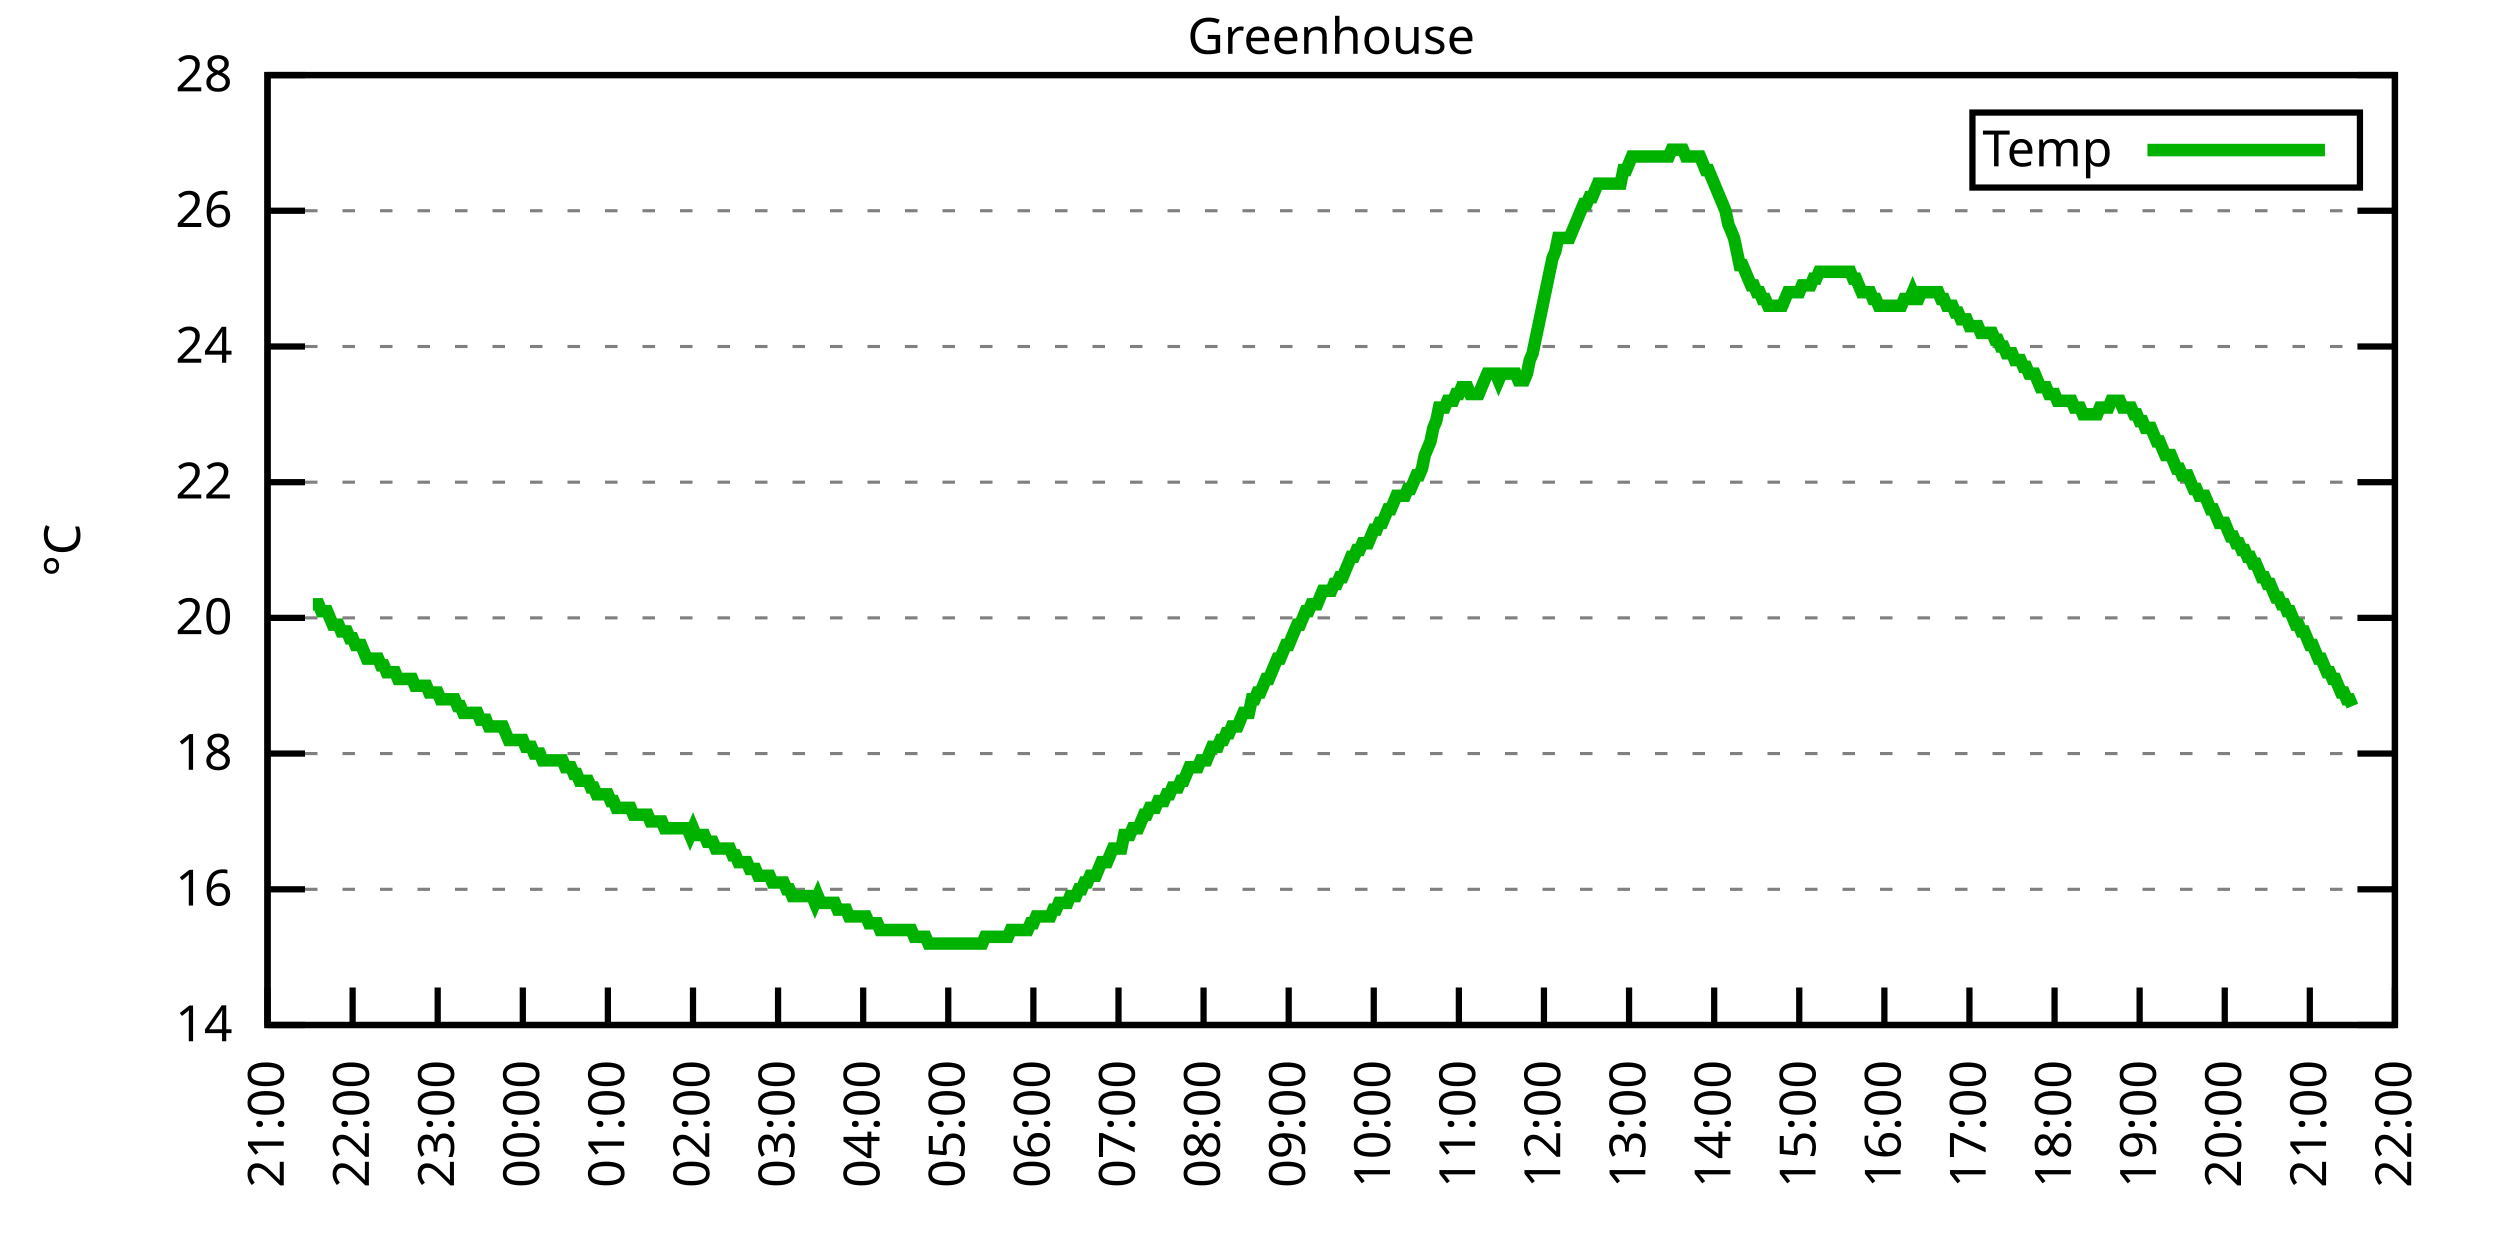
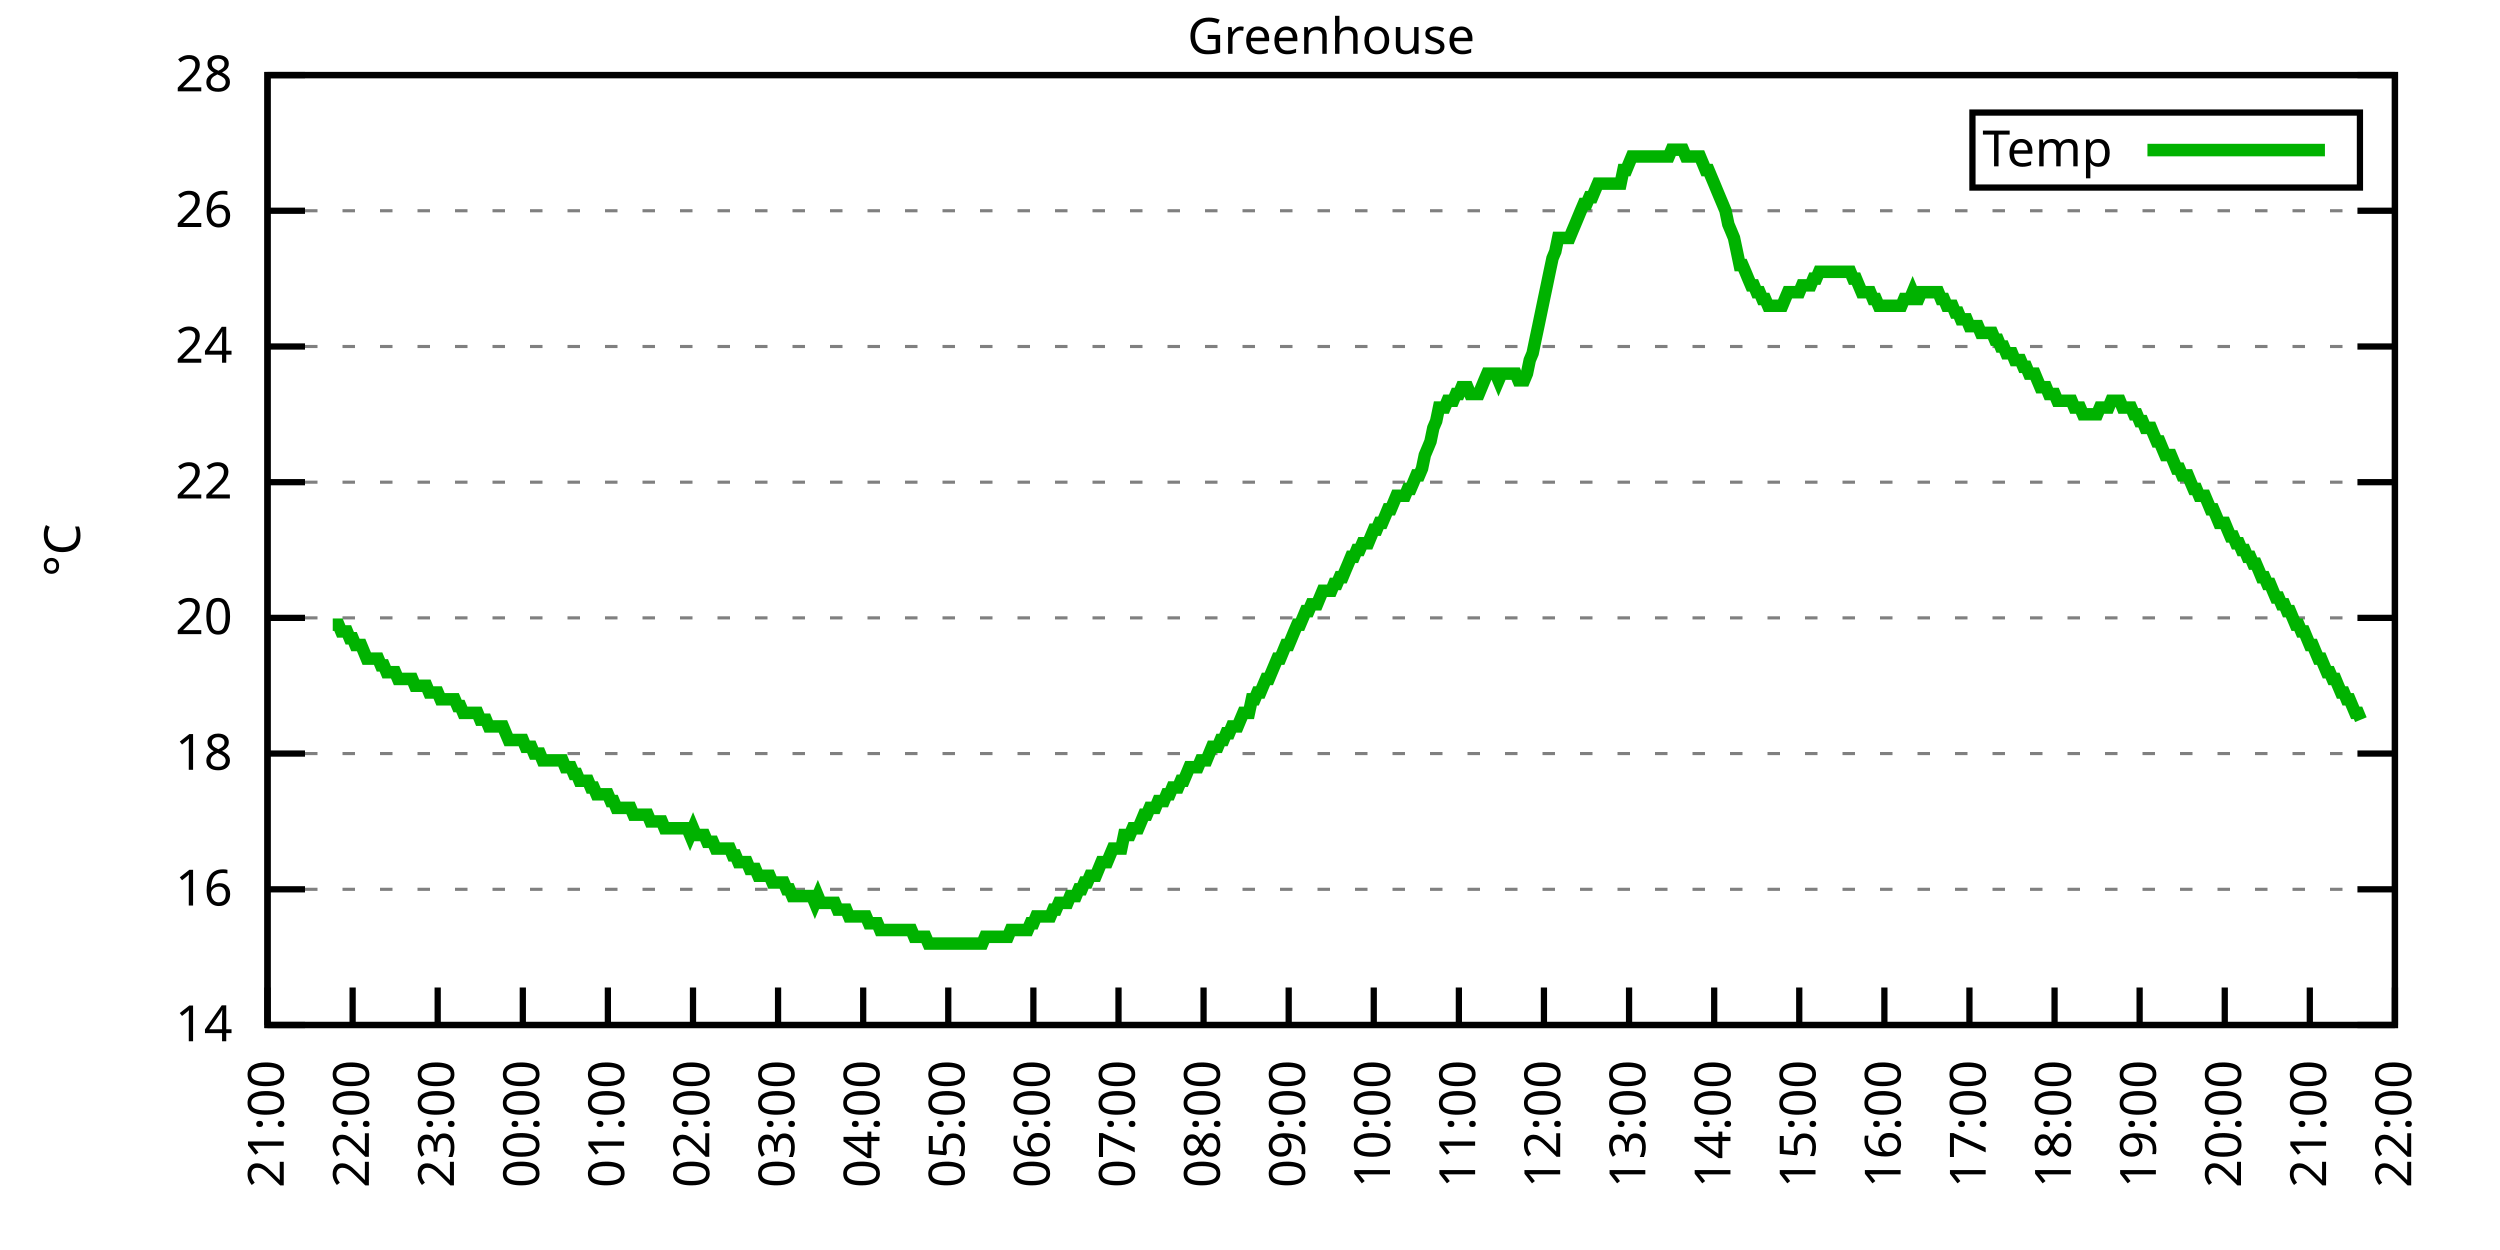
<svg xmlns="http://www.w3.org/2000/svg" xmlns:xlink="http://www.w3.org/1999/xlink" width="400" height="200" viewBox="0 0 400 200">
  <g id="gnuplot_canvas">
    <rect x="0" y="0" width="400" height="200" fill="none" />
    <defs>
      <circle id="gpDot" r="0.5" stroke-width="0.5" stroke="currentColor" />
      <path id="gpPt0" stroke-width="0.333" stroke="currentColor" d="M-1,0 h2 M0,-1 v2" />
      <path id="gpPt1" stroke-width="0.333" stroke="currentColor" d="M-1,-1 L1,1 M1,-1 L-1,1" />
      <path id="gpPt2" stroke-width="0.333" stroke="currentColor" d="M-1,0 L1,0 M0,-1 L0,1 M-1,-1 L1,1 M-1,1 L1,-1" />
      <rect id="gpPt3" stroke-width="0.333" stroke="currentColor" x="-1" y="-1" width="2" height="2" />
      <rect id="gpPt4" stroke-width="0.333" stroke="currentColor" fill="currentColor" x="-1" y="-1" width="2" height="2" />
      <circle id="gpPt5" stroke-width="0.333" stroke="currentColor" cx="0" cy="0" r="1" />
      <use xlink:href="#gpPt5" id="gpPt6" fill="currentColor" stroke="none" />
      <path id="gpPt7" stroke-width="0.333" stroke="currentColor" d="M0,-1.33 L-1.33,0.67 L1.33,0.67 z" />
      <use xlink:href="#gpPt7" id="gpPt8" fill="currentColor" stroke="none" />
      <use xlink:href="#gpPt7" id="gpPt9" stroke="currentColor" transform="rotate(180)" />
      <use xlink:href="#gpPt9" id="gpPt10" fill="currentColor" stroke="none" />
      <use xlink:href="#gpPt3" id="gpPt11" stroke="currentColor" transform="rotate(45)" />
      <use xlink:href="#gpPt11" id="gpPt12" fill="currentColor" stroke="none" />
      <path id="gpPt13" stroke-width="0.333" stroke="currentColor" d="M0,1.330 L1.265,0.411 L0.782,-1.067 L-0.782,-1.076 L-1.265,0.411 z" />
      <use xlink:href="#gpPt13" id="gpPt14" fill="currentColor" stroke="none" />
      <filter id="textbox" filterUnits="objectBoundingBox" x="0" y="0" height="1" width="1">
        <feFlood flood-color="white" flood-opacity="1" result="bgnd" />
        <feComposite in="SourceGraphic" in2="bgnd" operator="atop" />
      </filter>
      <filter id="greybox" filterUnits="objectBoundingBox" x="0" y="0" height="1" width="1">
        <feFlood flood-color="lightgrey" flood-opacity="1" result="grey" />
        <feComposite in="SourceGraphic" in2="grey" operator="atop" />
      </filter>
    </defs>
    <g fill="none" color="white" stroke="currentColor" stroke-width="1.00" stroke-linecap="butt" stroke-linejoin="miter">
</g>
    <g fill="none" color="black" stroke="currentColor" stroke-width="1.00" stroke-linecap="butt" stroke-linejoin="miter">
      <g stroke="none" shape-rendering="crispEdges">
        <polygon fill="rgb(255, 255, 255)" points="42.80,164.00 383.18,164.00 383.18,12.02 42.80,12.02 " />
      </g>
    </g>
    <g fill="none" color="black" stroke="currentColor" stroke-width="1.00" stroke-linecap="butt" stroke-linejoin="miter">
</g>
    <g fill="none" color="black" stroke="black" stroke-width="0.50" stroke-linecap="butt" stroke-linejoin="miter">
</g>
    <g fill="none" color="gray" stroke="currentColor" stroke-width="0.50" stroke-linecap="butt" stroke-linejoin="miter">
      <path stroke="gray" stroke-dasharray="2,4" class="gridline" d="M42.80,164.00 L383.19,164.00  " />
    </g>
    <g fill="none" color="gray" stroke="gray" stroke-width="1.00" stroke-linecap="butt" stroke-linejoin="miter">
</g>
    <g fill="none" color="black" stroke="currentColor" stroke-width="1.00" stroke-linecap="butt" stroke-linejoin="miter">
      <path stroke="black" d="M42.80,164.00 L48.80,164.00 M383.19,164.00 L377.19,164.00  " />
      <g transform="translate(37.20,166.60)" stroke="none" fill="black" font-family="Sans" font-size="8.00" text-anchor="end">
        <text>
          <tspan font-family="Sans"> 14</tspan>
        </text>
      </g>
    </g>
    <g fill="none" color="black" stroke="currentColor" stroke-width="1.00" stroke-linecap="butt" stroke-linejoin="miter">
</g>
    <g fill="none" color="black" stroke="black" stroke-width="0.50" stroke-linecap="butt" stroke-linejoin="miter">
</g>
    <g fill="none" color="gray" stroke="currentColor" stroke-width="0.50" stroke-linecap="butt" stroke-linejoin="miter">
      <path stroke="gray" stroke-dasharray="2,4" class="gridline" d="M42.80,142.29 L383.19,142.29  " />
    </g>
    <g fill="none" color="gray" stroke="gray" stroke-width="1.00" stroke-linecap="butt" stroke-linejoin="miter">
</g>
    <g fill="none" color="black" stroke="currentColor" stroke-width="1.00" stroke-linecap="butt" stroke-linejoin="miter">
      <path stroke="black" d="M42.80,142.29 L48.80,142.29 M383.19,142.29 L377.19,142.29  " />
      <g transform="translate(37.20,144.89)" stroke="none" fill="black" font-family="Sans" font-size="8.00" text-anchor="end">
        <text>
          <tspan font-family="Sans"> 16</tspan>
        </text>
      </g>
    </g>
    <g fill="none" color="black" stroke="currentColor" stroke-width="1.00" stroke-linecap="butt" stroke-linejoin="miter">
</g>
    <g fill="none" color="black" stroke="black" stroke-width="0.50" stroke-linecap="butt" stroke-linejoin="miter">
</g>
    <g fill="none" color="gray" stroke="currentColor" stroke-width="0.50" stroke-linecap="butt" stroke-linejoin="miter">
      <path stroke="gray" stroke-dasharray="2,4" class="gridline" d="M42.80,120.57 L383.19,120.57  " />
    </g>
    <g fill="none" color="gray" stroke="gray" stroke-width="1.00" stroke-linecap="butt" stroke-linejoin="miter">
</g>
    <g fill="none" color="black" stroke="currentColor" stroke-width="1.00" stroke-linecap="butt" stroke-linejoin="miter">
      <path stroke="black" d="M42.80,120.57 L48.80,120.57 M383.19,120.57 L377.19,120.57  " />
      <g transform="translate(37.20,123.17)" stroke="none" fill="black" font-family="Sans" font-size="8.00" text-anchor="end">
        <text>
          <tspan font-family="Sans"> 18</tspan>
        </text>
      </g>
    </g>
    <g fill="none" color="black" stroke="currentColor" stroke-width="1.00" stroke-linecap="butt" stroke-linejoin="miter">
</g>
    <g fill="none" color="black" stroke="black" stroke-width="0.50" stroke-linecap="butt" stroke-linejoin="miter">
</g>
    <g fill="none" color="gray" stroke="currentColor" stroke-width="0.50" stroke-linecap="butt" stroke-linejoin="miter">
      <path stroke="gray" stroke-dasharray="2,4" class="gridline" d="M42.80,98.86 L383.19,98.86  " />
    </g>
    <g fill="none" color="gray" stroke="gray" stroke-width="1.00" stroke-linecap="butt" stroke-linejoin="miter">
</g>
    <g fill="none" color="black" stroke="currentColor" stroke-width="1.00" stroke-linecap="butt" stroke-linejoin="miter">
      <path stroke="black" d="M42.80,98.86 L48.80,98.86 M383.19,98.86 L377.19,98.86  " />
      <g transform="translate(37.20,101.46)" stroke="none" fill="black" font-family="Sans" font-size="8.00" text-anchor="end">
        <text>
          <tspan font-family="Sans"> 20</tspan>
        </text>
      </g>
    </g>
    <g fill="none" color="black" stroke="currentColor" stroke-width="1.00" stroke-linecap="butt" stroke-linejoin="miter">
</g>
    <g fill="none" color="black" stroke="black" stroke-width="0.50" stroke-linecap="butt" stroke-linejoin="miter">
</g>
    <g fill="none" color="gray" stroke="currentColor" stroke-width="0.50" stroke-linecap="butt" stroke-linejoin="miter">
      <path stroke="gray" stroke-dasharray="2,4" class="gridline" d="M42.80,77.15 L383.19,77.15  " />
    </g>
    <g fill="none" color="gray" stroke="gray" stroke-width="1.00" stroke-linecap="butt" stroke-linejoin="miter">
</g>
    <g fill="none" color="black" stroke="currentColor" stroke-width="1.00" stroke-linecap="butt" stroke-linejoin="miter">
      <path stroke="black" d="M42.80,77.15 L48.80,77.15 M383.19,77.15 L377.19,77.15  " />
      <g transform="translate(37.20,79.75)" stroke="none" fill="black" font-family="Sans" font-size="8.00" text-anchor="end">
        <text>
          <tspan font-family="Sans"> 22</tspan>
        </text>
      </g>
    </g>
    <g fill="none" color="black" stroke="currentColor" stroke-width="1.00" stroke-linecap="butt" stroke-linejoin="miter">
</g>
    <g fill="none" color="black" stroke="black" stroke-width="0.50" stroke-linecap="butt" stroke-linejoin="miter">
</g>
    <g fill="none" color="gray" stroke="currentColor" stroke-width="0.50" stroke-linecap="butt" stroke-linejoin="miter">
      <path stroke="gray" stroke-dasharray="2,4" class="gridline" d="M42.80,55.44 L383.19,55.44  " />
    </g>
    <g fill="none" color="gray" stroke="gray" stroke-width="1.00" stroke-linecap="butt" stroke-linejoin="miter">
</g>
    <g fill="none" color="black" stroke="currentColor" stroke-width="1.00" stroke-linecap="butt" stroke-linejoin="miter">
      <path stroke="black" d="M42.80,55.44 L48.80,55.44 M383.19,55.44 L377.19,55.44  " />
      <g transform="translate(37.20,58.04)" stroke="none" fill="black" font-family="Sans" font-size="8.00" text-anchor="end">
        <text>
          <tspan font-family="Sans"> 24</tspan>
        </text>
      </g>
    </g>
    <g fill="none" color="black" stroke="currentColor" stroke-width="1.00" stroke-linecap="butt" stroke-linejoin="miter">
</g>
    <g fill="none" color="black" stroke="black" stroke-width="0.50" stroke-linecap="butt" stroke-linejoin="miter">
</g>
    <g fill="none" color="gray" stroke="currentColor" stroke-width="0.50" stroke-linecap="butt" stroke-linejoin="miter">
      <path stroke="gray" stroke-dasharray="2,4" class="gridline" d="M42.80,33.72 L383.19,33.72  " />
    </g>
    <g fill="none" color="gray" stroke="gray" stroke-width="1.00" stroke-linecap="butt" stroke-linejoin="miter">
</g>
    <g fill="none" color="black" stroke="currentColor" stroke-width="1.00" stroke-linecap="butt" stroke-linejoin="miter">
      <path stroke="black" d="M42.80,33.72 L48.80,33.72 M383.19,33.72 L377.19,33.72  " />
      <g transform="translate(37.20,36.32)" stroke="none" fill="black" font-family="Sans" font-size="8.00" text-anchor="end">
        <text>
          <tspan font-family="Sans"> 26</tspan>
        </text>
      </g>
    </g>
    <g fill="none" color="black" stroke="currentColor" stroke-width="1.00" stroke-linecap="butt" stroke-linejoin="miter">
</g>
    <g fill="none" color="black" stroke="black" stroke-width="0.50" stroke-linecap="butt" stroke-linejoin="miter">
</g>
    <g fill="none" color="gray" stroke="currentColor" stroke-width="0.50" stroke-linecap="butt" stroke-linejoin="miter">
      <path stroke="gray" stroke-dasharray="2,4" class="gridline" d="M42.80,12.01 L383.19,12.01  " />
    </g>
    <g fill="none" color="gray" stroke="gray" stroke-width="1.00" stroke-linecap="butt" stroke-linejoin="miter">
</g>
    <g fill="none" color="black" stroke="currentColor" stroke-width="1.00" stroke-linecap="butt" stroke-linejoin="miter">
      <path stroke="black" d="M42.80,12.01 L48.80,12.01 M383.19,12.01 L377.19,12.01  " />
      <g transform="translate(37.20,14.61)" stroke="none" fill="black" font-family="Sans" font-size="8.00" text-anchor="end">
        <text>
          <tspan font-family="Sans"> 28</tspan>
        </text>
      </g>
    </g>
    <g fill="none" color="black" stroke="currentColor" stroke-width="1.00" stroke-linecap="butt" stroke-linejoin="miter">
      <path stroke="black" d="M42.80,164.00 L42.80,158.00  " />
      <g transform="translate(45.40,169.60) rotate(270.00)" stroke="none" fill="black" font-family="Sans" font-size="8.00" text-anchor="end">
        <text>
          <tspan font-family="Sans">21:00</tspan>
        </text>
      </g>
    </g>
    <g fill="none" color="black" stroke="currentColor" stroke-width="1.00" stroke-linecap="butt" stroke-linejoin="miter">
      <path stroke="black" d="M56.42,164.00 L56.42,158.00  " />
      <g transform="translate(59.02,169.60) rotate(270.00)" stroke="none" fill="black" font-family="Sans" font-size="8.00" text-anchor="end">
        <text>
          <tspan font-family="Sans">22:00</tspan>
        </text>
      </g>
    </g>
    <g fill="none" color="black" stroke="currentColor" stroke-width="1.00" stroke-linecap="butt" stroke-linejoin="miter">
      <path stroke="black" d="M70.03,164.00 L70.03,158.00  " />
      <g transform="translate(72.63,169.60) rotate(270.00)" stroke="none" fill="black" font-family="Sans" font-size="8.00" text-anchor="end">
        <text>
          <tspan font-family="Sans">23:00</tspan>
        </text>
      </g>
    </g>
    <g fill="none" color="black" stroke="currentColor" stroke-width="1.00" stroke-linecap="butt" stroke-linejoin="miter">
      <path stroke="black" d="M83.65,164.00 L83.65,158.00  " />
      <g transform="translate(86.25,169.60) rotate(270.00)" stroke="none" fill="black" font-family="Sans" font-size="8.00" text-anchor="end">
        <text>
          <tspan font-family="Sans">00:00</tspan>
        </text>
      </g>
    </g>
    <g fill="none" color="black" stroke="currentColor" stroke-width="1.00" stroke-linecap="butt" stroke-linejoin="miter">
      <path stroke="black" d="M97.26,164.00 L97.26,158.00  " />
      <g transform="translate(99.86,169.60) rotate(270.00)" stroke="none" fill="black" font-family="Sans" font-size="8.00" text-anchor="end">
        <text>
          <tspan font-family="Sans">01:00</tspan>
        </text>
      </g>
    </g>
    <g fill="none" color="black" stroke="currentColor" stroke-width="1.00" stroke-linecap="butt" stroke-linejoin="miter">
      <path stroke="black" d="M110.88,164.00 L110.88,158.00  " />
      <g transform="translate(113.48,169.60) rotate(270.00)" stroke="none" fill="black" font-family="Sans" font-size="8.00" text-anchor="end">
        <text>
          <tspan font-family="Sans">02:00</tspan>
        </text>
      </g>
    </g>
    <g fill="none" color="black" stroke="currentColor" stroke-width="1.00" stroke-linecap="butt" stroke-linejoin="miter">
      <path stroke="black" d="M124.49,164.00 L124.49,158.00  " />
      <g transform="translate(127.09,169.60) rotate(270.00)" stroke="none" fill="black" font-family="Sans" font-size="8.00" text-anchor="end">
        <text>
          <tspan font-family="Sans">03:00</tspan>
        </text>
      </g>
    </g>
    <g fill="none" color="black" stroke="currentColor" stroke-width="1.00" stroke-linecap="butt" stroke-linejoin="miter">
      <path stroke="black" d="M138.11,164.00 L138.11,158.00  " />
      <g transform="translate(140.71,169.60) rotate(270.00)" stroke="none" fill="black" font-family="Sans" font-size="8.00" text-anchor="end">
        <text>
          <tspan font-family="Sans">04:00</tspan>
        </text>
      </g>
    </g>
    <g fill="none" color="black" stroke="currentColor" stroke-width="1.00" stroke-linecap="butt" stroke-linejoin="miter">
      <path stroke="black" d="M151.72,164.00 L151.72,158.00  " />
      <g transform="translate(154.32,169.60) rotate(270.00)" stroke="none" fill="black" font-family="Sans" font-size="8.00" text-anchor="end">
        <text>
          <tspan font-family="Sans">05:00</tspan>
        </text>
      </g>
    </g>
    <g fill="none" color="black" stroke="currentColor" stroke-width="1.00" stroke-linecap="butt" stroke-linejoin="miter">
      <path stroke="black" d="M165.34,164.00 L165.34,158.00  " />
      <g transform="translate(167.94,169.60) rotate(270.00)" stroke="none" fill="black" font-family="Sans" font-size="8.00" text-anchor="end">
        <text>
          <tspan font-family="Sans">06:00</tspan>
        </text>
      </g>
    </g>
    <g fill="none" color="black" stroke="currentColor" stroke-width="1.00" stroke-linecap="butt" stroke-linejoin="miter">
      <path stroke="black" d="M178.96,164.00 L178.96,158.00  " />
      <g transform="translate(181.56,169.60) rotate(270.00)" stroke="none" fill="black" font-family="Sans" font-size="8.00" text-anchor="end">
        <text>
          <tspan font-family="Sans">07:00</tspan>
        </text>
      </g>
    </g>
    <g fill="none" color="black" stroke="currentColor" stroke-width="1.00" stroke-linecap="butt" stroke-linejoin="miter">
      <path stroke="black" d="M192.57,164.00 L192.57,158.00  " />
      <g transform="translate(195.17,169.60) rotate(270.00)" stroke="none" fill="black" font-family="Sans" font-size="8.00" text-anchor="end">
        <text>
          <tspan font-family="Sans">08:00</tspan>
        </text>
      </g>
    </g>
    <g fill="none" color="black" stroke="currentColor" stroke-width="1.00" stroke-linecap="butt" stroke-linejoin="miter">
      <path stroke="black" d="M206.19,164.00 L206.19,158.00  " />
      <g transform="translate(208.79,169.60) rotate(270.00)" stroke="none" fill="black" font-family="Sans" font-size="8.00" text-anchor="end">
        <text>
          <tspan font-family="Sans">09:00</tspan>
        </text>
      </g>
    </g>
    <g fill="none" color="black" stroke="currentColor" stroke-width="1.00" stroke-linecap="butt" stroke-linejoin="miter">
      <path stroke="black" d="M219.80,164.00 L219.80,158.00  " />
      <g transform="translate(222.40,169.60) rotate(270.00)" stroke="none" fill="black" font-family="Sans" font-size="8.00" text-anchor="end">
        <text>
          <tspan font-family="Sans">10:00</tspan>
        </text>
      </g>
    </g>
    <g fill="none" color="black" stroke="currentColor" stroke-width="1.00" stroke-linecap="butt" stroke-linejoin="miter">
      <path stroke="black" d="M233.42,164.00 L233.42,158.00  " />
      <g transform="translate(236.02,169.60) rotate(270.00)" stroke="none" fill="black" font-family="Sans" font-size="8.00" text-anchor="end">
        <text>
          <tspan font-family="Sans">11:00</tspan>
        </text>
      </g>
    </g>
    <g fill="none" color="black" stroke="currentColor" stroke-width="1.00" stroke-linecap="butt" stroke-linejoin="miter">
      <path stroke="black" d="M247.03,164.00 L247.03,158.00  " />
      <g transform="translate(249.63,169.60) rotate(270.00)" stroke="none" fill="black" font-family="Sans" font-size="8.00" text-anchor="end">
        <text>
          <tspan font-family="Sans">12:00</tspan>
        </text>
      </g>
    </g>
    <g fill="none" color="black" stroke="currentColor" stroke-width="1.00" stroke-linecap="butt" stroke-linejoin="miter">
      <path stroke="black" d="M260.65,164.00 L260.65,158.00  " />
      <g transform="translate(263.25,169.60) rotate(270.00)" stroke="none" fill="black" font-family="Sans" font-size="8.00" text-anchor="end">
        <text>
          <tspan font-family="Sans">13:00</tspan>
        </text>
      </g>
    </g>
    <g fill="none" color="black" stroke="currentColor" stroke-width="1.00" stroke-linecap="butt" stroke-linejoin="miter">
      <path stroke="black" d="M274.27,164.00 L274.27,158.00  " />
      <g transform="translate(276.87,169.60) rotate(270.00)" stroke="none" fill="black" font-family="Sans" font-size="8.00" text-anchor="end">
        <text>
          <tspan font-family="Sans">14:00</tspan>
        </text>
      </g>
    </g>
    <g fill="none" color="black" stroke="currentColor" stroke-width="1.00" stroke-linecap="butt" stroke-linejoin="miter">
      <path stroke="black" d="M287.88,164.00 L287.88,158.00  " />
      <g transform="translate(290.48,169.60) rotate(270.00)" stroke="none" fill="black" font-family="Sans" font-size="8.00" text-anchor="end">
        <text>
          <tspan font-family="Sans">15:00</tspan>
        </text>
      </g>
    </g>
    <g fill="none" color="black" stroke="currentColor" stroke-width="1.00" stroke-linecap="butt" stroke-linejoin="miter">
      <path stroke="black" d="M301.50,164.00 L301.50,158.00  " />
      <g transform="translate(304.10,169.60) rotate(270.00)" stroke="none" fill="black" font-family="Sans" font-size="8.00" text-anchor="end">
        <text>
          <tspan font-family="Sans">16:00</tspan>
        </text>
      </g>
    </g>
    <g fill="none" color="black" stroke="currentColor" stroke-width="1.00" stroke-linecap="butt" stroke-linejoin="miter">
      <path stroke="black" d="M315.11,164.00 L315.11,158.00  " />
      <g transform="translate(317.71,169.60) rotate(270.00)" stroke="none" fill="black" font-family="Sans" font-size="8.00" text-anchor="end">
        <text>
          <tspan font-family="Sans">17:00</tspan>
        </text>
      </g>
    </g>
    <g fill="none" color="black" stroke="currentColor" stroke-width="1.00" stroke-linecap="butt" stroke-linejoin="miter">
      <path stroke="black" d="M328.73,164.00 L328.73,158.00  " />
      <g transform="translate(331.33,169.60) rotate(270.00)" stroke="none" fill="black" font-family="Sans" font-size="8.00" text-anchor="end">
        <text>
          <tspan font-family="Sans">18:00</tspan>
        </text>
      </g>
    </g>
    <g fill="none" color="black" stroke="currentColor" stroke-width="1.00" stroke-linecap="butt" stroke-linejoin="miter">
      <path stroke="black" d="M342.34,164.00 L342.34,158.00  " />
      <g transform="translate(344.94,169.60) rotate(270.00)" stroke="none" fill="black" font-family="Sans" font-size="8.00" text-anchor="end">
        <text>
          <tspan font-family="Sans">19:00</tspan>
        </text>
      </g>
    </g>
    <g fill="none" color="black" stroke="currentColor" stroke-width="1.00" stroke-linecap="butt" stroke-linejoin="miter">
      <path stroke="black" d="M355.96,164.00 L355.96,158.00  " />
      <g transform="translate(358.56,169.60) rotate(270.00)" stroke="none" fill="black" font-family="Sans" font-size="8.00" text-anchor="end">
        <text>
          <tspan font-family="Sans">20:00</tspan>
        </text>
      </g>
    </g>
    <g fill="none" color="black" stroke="currentColor" stroke-width="1.00" stroke-linecap="butt" stroke-linejoin="miter">
      <path stroke="black" d="M369.57,164.00 L369.57,158.00  " />
      <g transform="translate(372.17,169.60) rotate(270.00)" stroke="none" fill="black" font-family="Sans" font-size="8.00" text-anchor="end">
        <text>
          <tspan font-family="Sans">21:00</tspan>
        </text>
      </g>
    </g>
    <g fill="none" color="black" stroke="currentColor" stroke-width="1.00" stroke-linecap="butt" stroke-linejoin="miter">
      <path stroke="black" d="M383.19,164.00 L383.19,158.00  " />
      <g transform="translate(385.79,169.60) rotate(270.00)" stroke="none" fill="black" font-family="Sans" font-size="8.00" text-anchor="end">
        <text>
          <tspan font-family="Sans">22:00</tspan>
        </text>
      </g>
    </g>
    <g fill="none" color="black" stroke="currentColor" stroke-width="1.00" stroke-linecap="butt" stroke-linejoin="miter">
</g>
    <g fill="none" color="black" stroke="currentColor" stroke-width="1.00" stroke-linecap="butt" stroke-linejoin="miter">
      <path stroke="black" d="M42.80,12.01 L42.80,164.00 L383.19,164.00 L383.19,12.01 L42.80,12.01 Z  " />
    </g>
    <g fill="none" color="black" stroke="currentColor" stroke-width="1.00" stroke-linecap="butt" stroke-linejoin="miter">
</g>
    <g fill="none" color="black" stroke="currentColor" stroke-width="1.00" stroke-linecap="butt" stroke-linejoin="miter">
      <path stroke="black" d="M315.59,30.01 L315.59,18.01 L377.59,18.01 L377.59,30.01 L315.59,30.01 Z  " />
    </g>
    <g id="Greenhouse_plot_1">
      <g fill="none" color="white" stroke="black" stroke-width="2.00" stroke-linecap="butt" stroke-linejoin="miter">
</g>
      <g fill="none" color="black" stroke="currentColor" stroke-width="2.00" stroke-linecap="butt" stroke-linejoin="miter">
        <g transform="translate(337.99,26.61)" stroke="none" fill="black" font-family="Sans" font-size="8.00" text-anchor="end">
          <text>
            <tspan font-family="Sans">Temp</tspan>
          </text>
        </g>
      </g>
      <g fill="none" color="black" stroke="currentColor" stroke-width="2.00" stroke-linecap="butt" stroke-linejoin="miter">
-         <path stroke="rgb(  0, 178,   0)" d="M343.59,24.01 L371.99,24.01 M50.06,96.69 L50.52,96.69 L50.97,96.69 L51.42,97.78 L51.88,97.78 L52.33,97.78   L52.78,98.86 L53.24,99.95 L53.69,99.95 L54.15,99.95 L54.60,101.03 L55.05,101.03 L55.51,101.03 L55.96,102.12   L56.42,102.12 L56.87,103.20 L57.32,103.20 L57.78,103.20 L58.23,104.29 L58.68,105.38 L59.14,105.38 L59.59,105.38   L60.05,105.38 L60.50,105.38 L60.95,106.46 L61.41,106.46 L61.86,107.55 L62.32,107.55 L62.77,107.55 L63.22,107.55   L63.68,108.63 L64.13,108.63 L64.58,108.63 L65.04,108.63 L65.49,108.63 L65.95,108.63 L66.40,109.72 L66.85,109.72   L67.31,109.72 L67.76,109.72 L68.22,109.72 L68.67,110.80 L69.12,110.80 L69.58,110.80 L70.03,110.80 L70.49,111.89   L70.94,111.89 L71.39,111.89 L71.85,111.89 L72.30,111.89 L72.75,111.89 L73.21,112.97 L73.66,112.97 L74.12,114.06   L74.57,114.06 L75.02,114.06 L75.48,114.06 L75.93,114.06 L76.39,114.06 L76.84,115.15 L77.29,115.15 L77.75,115.15   L78.20,116.23 L78.65,116.23 L79.11,116.23 L79.56,116.23 L80.02,116.23 L80.47,116.23 L80.92,117.32 L81.38,118.40   L81.83,118.40 L82.29,118.40 L82.74,118.40 L83.19,118.40 L83.65,118.40 L84.10,119.49 L84.55,119.49 L85.01,119.49   L85.46,120.57 L85.92,120.57 L86.37,120.57 L86.82,121.66 L87.28,121.66 L87.73,121.66 L88.19,121.66 L88.64,121.66   L89.09,121.66 L89.55,121.66 L90.00,121.66 L90.45,122.75 L90.91,122.75 L91.36,122.75 L91.82,123.83 L92.27,123.83   L92.72,124.92 L93.18,124.92 L93.63,124.92 L94.09,124.92 L94.54,126.00 L94.99,126.00 L95.45,127.09 L95.90,127.09   L96.35,127.09 L96.81,127.09 L97.26,127.09 L97.72,128.17 L98.17,128.17 L98.62,129.26 L99.08,129.26 L99.53,129.26   L99.99,129.26 L100.44,129.26 L100.89,129.26 L101.35,130.35 L101.80,130.35 L102.25,130.35 L102.71,130.35 L103.16,130.35   L103.62,130.35 L104.07,131.43 L104.52,131.43 L104.98,131.43 L105.43,131.43 L105.89,131.43 L106.34,132.52 L106.79,132.52   L107.25,132.52 L107.70,132.52 L108.15,132.52 L108.61,132.52 L109.06,132.52 L109.52,132.52 L109.97,132.52 L110.42,133.60   L110.88,132.52 L111.33,133.60 L111.79,133.60 L112.24,133.60 L112.69,133.60 L113.15,134.69 L113.60,134.69 L114.05,134.69   L114.51,135.77 L114.96,135.77 L115.42,135.77 L115.87,135.77 L116.32,135.77 L116.78,135.77 L117.23,136.86 L117.69,136.86   L118.14,137.94 L118.59,137.94 L119.05,137.94 L119.50,137.94 L119.96,139.03 L120.41,139.03 L120.86,139.03 L121.32,140.12   L121.77,140.12 L122.22,140.12 L122.68,140.12 L123.13,140.12 L123.59,141.20 L124.04,141.20 L124.49,141.20 L124.95,141.20   L125.40,141.20 L125.86,142.29 L126.31,142.29 L126.76,143.37 L127.22,143.37 L127.67,143.37 L128.12,143.37 L128.58,143.37   L129.03,143.37 L129.49,143.37 L129.94,143.37 L130.39,144.46 L130.85,143.37 L131.30,144.46 L131.76,144.46 L132.21,144.46   L132.66,144.46 L133.12,144.46 L133.57,144.46 L134.02,145.54 L134.48,145.54 L134.93,145.54 L135.39,145.54 L135.84,146.63   L136.29,146.63 L136.75,146.63 L137.20,146.63 L137.66,146.63 L138.11,146.63 L138.56,146.63 L139.02,147.72 L139.47,147.72   L139.92,147.72 L140.38,147.72 L140.83,148.80 L141.29,148.80 L141.74,148.80 L142.19,148.80 L142.65,148.80 L143.10,148.80   L143.56,148.80 L144.01,148.80 L144.46,148.80 L144.92,148.80 L145.37,148.80 L145.82,148.80 L146.28,149.89 L146.73,149.89   L147.19,149.89 L147.64,149.89 L148.09,149.89 L148.55,150.97 L149.00,150.97 L149.46,150.97 L149.91,150.97 L150.36,150.97   L150.82,150.97 L151.27,150.97 L151.72,150.97 L152.18,150.97 L152.63,150.97 L153.09,150.97 L153.54,150.97 L153.99,150.97   L154.45,150.97 L154.90,150.97 L155.36,150.97 L155.81,150.97 L156.26,150.97 L156.72,150.97 L157.17,150.97 L157.62,149.89   L158.08,149.89 L158.53,149.89 L158.99,149.89 L159.44,149.89 L159.89,149.89 L160.35,149.89 L160.80,149.89 L161.26,149.89   L161.71,148.80 L162.16,148.80 L162.62,148.80 L163.07,148.80 L163.52,148.80 L163.98,148.80 L164.43,148.80 L164.89,147.72   L165.34,147.72 L165.79,146.63 L166.25,146.63 L166.70,146.63 L167.16,146.63 L167.61,146.63 L168.06,146.63 L168.52,145.54   L168.97,145.54 L169.43,144.46 L169.88,144.46 L170.33,144.46 L170.79,144.46 L171.24,143.37 L171.69,143.37 L172.15,143.37   L172.60,142.29 L173.06,142.29 L173.51,141.20 L173.96,141.20 L174.42,140.12 L174.87,140.12 L175.33,140.12 L175.78,139.03   L176.23,137.94 L176.69,137.94 L177.14,137.94 L177.59,136.86 L178.05,135.77 L178.50,135.77 L178.96,135.77 L179.41,135.77   L179.86,133.60 L180.32,133.60 L180.77,133.60 L181.23,132.52 L181.68,132.52 L182.13,132.52 L182.59,131.43 L183.04,130.35   L183.49,130.35 L183.95,129.26 L184.40,129.26 L184.86,129.26 L185.31,128.17 L185.76,128.17 L186.22,128.17 L186.67,127.09   L187.13,127.09 L187.58,126.00 L188.03,126.00 L188.49,126.00 L188.94,124.92 L189.39,124.92 L189.85,123.83 L190.30,122.75   L190.76,122.75 L191.21,122.75 L191.66,122.75 L192.12,121.66 L192.57,121.66 L193.03,121.66 L193.48,120.57 L193.93,119.49   L194.39,119.49 L194.84,119.49 L195.29,118.40 L195.75,118.40 L196.20,117.32 L196.66,117.32 L197.11,116.23 L197.56,116.23   L198.02,116.23 L198.47,115.15 L198.93,114.06 L199.38,114.06 L199.83,114.06 L200.29,111.89 L200.74,111.89 L201.19,110.80   L201.65,110.80 L202.10,109.72 L202.56,108.63 L203.01,108.63 L203.46,107.55 L203.92,106.46 L204.37,105.38 L204.83,105.38   L205.28,104.29 L205.73,103.20 L206.19,103.20 L206.64,102.12 L207.09,101.03 L207.55,99.95 L208.00,99.95 L208.46,98.86   L208.91,97.78 L209.36,97.78 L209.82,96.69 L210.27,96.69 L210.73,96.69 L211.18,95.60 L211.63,94.52 L212.09,94.52   L212.54,94.52 L213.00,94.52 L213.45,93.43 L213.90,93.43 L214.36,92.35 L214.81,92.35 L215.26,91.26 L215.72,90.18   L216.17,89.09 L216.63,89.09 L217.08,88.00 L217.53,88.00 L217.99,86.92 L218.44,86.92 L218.90,86.92 L219.35,85.83   L219.80,84.75 L220.26,84.75 L220.71,83.66 L221.16,83.66 L221.62,82.58 L222.07,81.49 L222.53,81.49 L222.98,80.41   L223.43,79.32 L223.89,79.32 L224.34,79.32 L224.80,79.32 L225.25,78.23 L225.70,78.23 L226.16,77.15 L226.61,76.06   L227.06,76.06 L227.52,74.98 L227.97,72.81 L228.43,71.72 L228.88,70.63 L229.33,68.46 L229.79,67.38 L230.24,65.21   L230.70,65.21 L231.15,65.21 L231.60,64.12 L232.06,64.12 L232.51,64.12 L232.96,63.04 L233.42,63.04 L233.87,61.95   L234.33,61.95 L234.78,61.95 L235.23,63.04 L235.69,63.04 L236.14,63.04 L236.60,63.04 L237.05,61.95 L237.50,60.86   L237.96,59.78 L238.41,59.78 L238.86,59.78 L239.32,59.78 L239.77,60.86 L240.23,59.78 L240.68,59.78 L241.13,59.78   L241.59,59.78 L242.04,59.78 L242.50,59.78 L242.95,60.86 L243.40,60.86 L243.86,60.86 L244.31,59.78 L244.76,57.61   L245.22,56.52 L245.67,54.35 L246.13,52.18 L246.58,50.01 L247.03,47.84 L247.49,45.66 L247.94,43.49 L248.40,41.32   L248.85,40.24 L249.30,38.07 L249.76,38.07 L250.21,38.07 L250.66,38.07 L251.12,38.07 L251.57,36.98 L252.03,35.89   L252.48,34.81 L252.93,33.72 L253.39,32.64 L253.84,32.64 L254.30,31.55 L254.75,31.55 L255.20,30.47 L255.66,29.38   L256.11,29.38 L256.56,29.38 L257.02,29.38 L257.47,29.38 L257.93,29.38 L258.38,29.38 L258.83,29.38 L259.29,29.38   L259.74,27.21 L260.20,27.21 L260.65,26.12 L261.10,25.04 L261.56,25.04 L262.01,25.04 L262.47,25.04 L262.92,25.04   L263.37,25.04 L263.83,25.04 L264.28,25.04 L264.73,25.04 L265.19,25.04 L265.64,25.04 L266.10,25.04 L266.55,25.04   L267.00,25.04 L267.46,23.95 L267.91,23.95 L268.37,23.95 L268.82,23.95 L269.27,23.95 L269.73,25.04 L270.18,25.04   L270.63,25.04 L271.09,25.04 L271.54,25.04 L272.00,25.04 L272.45,26.12 L272.90,27.21 L273.36,27.21 L273.81,28.29   L274.27,29.38 L274.72,30.47 L275.17,31.55 L275.63,32.64 L276.08,33.72 L276.53,35.89 L276.99,36.98 L277.44,38.07   L277.90,40.24 L278.35,42.41 L278.80,42.41 L279.26,43.49 L279.71,44.58 L280.17,45.66 L280.62,45.66 L281.07,46.75   L281.53,46.75 L281.98,47.84 L282.43,47.84 L282.89,48.92 L283.34,48.92 L283.80,48.92 L284.25,48.92 L284.70,48.92   L285.16,48.92 L285.61,47.84 L286.07,46.75 L286.52,46.75 L286.97,46.75 L287.43,46.75 L287.88,46.75 L288.33,45.66   L288.79,45.66 L289.24,45.66 L289.70,45.66 L290.15,44.58 L290.60,44.58 L291.06,43.49 L291.51,43.49 L291.97,43.49   L292.42,43.49 L292.87,43.49 L293.33,43.49 L293.78,43.49 L294.23,43.49 L294.69,43.49 L295.14,43.49 L295.60,43.49   L296.05,43.49 L296.50,44.58 L296.96,44.58 L297.41,45.66 L297.87,46.75 L298.32,46.75 L298.77,46.75 L299.23,46.75   L299.68,47.84 L300.13,47.84 L300.59,48.92 L301.04,48.92 L301.50,48.92 L301.95,48.92 L302.40,48.92 L302.86,48.92   L303.31,48.92 L303.77,48.92 L304.22,48.92 L304.67,47.84 L305.13,47.84 L305.58,47.84 L306.03,46.75 L306.49,47.84   L306.94,47.84 L307.40,46.75 L307.85,46.75 L308.30,46.75 L308.76,46.75 L309.21,46.75 L309.67,46.75 L310.12,46.75   L310.57,47.84 L311.03,47.84 L311.48,48.92 L311.94,48.92 L312.39,48.92 L312.84,50.01 L313.30,50.01 L313.75,51.09   L314.20,51.09 L314.66,51.09 L315.11,52.18 L315.57,52.18 L316.02,52.18 L316.47,52.18 L316.93,53.26 L317.38,53.26   L317.84,53.26 L318.29,53.26 L318.74,53.26 L319.20,54.35 L319.65,54.35 L320.10,55.44 L320.56,55.44 L321.01,56.52   L321.47,56.52 L321.92,56.52 L322.37,57.61 L322.83,57.61 L323.28,57.61 L323.74,58.69 L324.19,58.69 L324.64,59.78   L325.10,59.78 L325.55,59.78 L326.00,60.86 L326.46,61.95 L326.91,61.95 L327.37,61.95 L327.82,63.04 L328.27,63.04   L328.73,63.04 L329.18,64.12 L329.64,64.12 L330.09,64.12 L330.54,64.12 L331.00,64.12 L331.45,64.12 L331.90,65.21   L332.36,65.21 L332.81,65.21 L333.27,66.29 L333.72,66.29 L334.17,66.29 L334.63,66.29 L335.08,66.29 L335.54,66.29   L335.99,65.21 L336.44,65.21 L336.90,65.21 L337.35,65.21 L337.80,64.12 L338.26,64.12 L338.71,64.12 L339.17,64.12   L339.62,65.21 L340.07,65.21 L340.53,65.21 L340.98,65.21 L341.44,66.29 L341.89,66.29 L342.34,67.38 L342.80,67.38   L343.25,68.46 L343.70,68.46 L344.16,68.46 L344.61,69.55 L345.07,70.63 L345.52,70.63 L345.97,71.72 L346.43,72.81   L346.88,72.81 L347.34,72.81 L347.79,73.89 L348.24,74.98 L348.70,74.98 L349.15,76.06 L349.60,76.06 L350.06,76.06   L350.51,77.15 L350.97,78.23 L351.42,78.23 L351.87,79.32 L352.33,79.32 L352.78,79.32 L353.24,80.41 L353.69,81.49   L354.14,81.49 L354.60,82.58 L355.05,83.66 L355.50,83.66 L355.96,83.66 L356.41,84.75 L356.87,85.83 L357.32,85.83   L357.77,86.92 L358.23,86.92 L358.68,88.00 L359.14,88.00 L359.59,89.09 L360.04,89.09 L360.50,90.18 L360.95,90.18   L361.41,91.26 L361.86,92.35 L362.31,92.35 L362.77,93.43 L363.22,93.43 L363.67,94.52 L364.13,95.60 L364.58,95.60   L365.04,96.69 L365.49,96.69 L365.94,97.78 L366.40,97.78 L366.85,98.86 L367.31,99.95 L367.76,99.95 L368.21,101.03   L368.67,101.03 L369.12,102.12 L369.57,103.20 L370.03,103.20 L370.48,104.29 L370.94,105.38 L371.39,105.38 L371.84,106.46   L372.30,107.55 L372.75,107.55 L373.21,108.63 L373.66,108.63 L374.11,109.72 L374.57,110.80 L375.02,110.80 L375.47,111.89   L375.93,111.89 L376.38,112.97  " />
+         <path stroke="rgb(  0, 178,   0)" d="M343.59,24.01 L371.99,24.01 M53.24,99.95 L53.69,99.95 L54.15,99.95 L54.60,101.03 L55.05,101.03 L55.51,101.03   L55.96,102.12 L56.42,102.12 L56.87,103.20 L57.32,103.20 L57.78,103.20 L58.23,104.29 L58.68,105.38 L59.14,105.38   L59.59,105.38 L60.05,105.38 L60.50,105.38 L60.95,106.46 L61.41,106.46 L61.86,107.55 L62.32,107.55 L62.77,107.55   L63.22,107.55 L63.68,108.63 L64.13,108.63 L64.58,108.63 L65.04,108.63 L65.49,108.63 L65.95,108.63 L66.40,109.72   L66.85,109.72 L67.31,109.72 L67.76,109.72 L68.22,109.72 L68.67,110.80 L69.12,110.80 L69.58,110.80 L70.03,110.80   L70.49,111.89 L70.94,111.89 L71.39,111.89 L71.85,111.89 L72.30,111.89 L72.75,111.89 L73.21,112.97 L73.66,112.97   L74.12,114.06 L74.57,114.06 L75.02,114.06 L75.48,114.06 L75.93,114.06 L76.39,114.06 L76.84,115.15 L77.29,115.15   L77.75,115.15 L78.20,116.23 L78.65,116.23 L79.11,116.23 L79.56,116.23 L80.02,116.23 L80.47,116.23 L80.92,117.32   L81.38,118.40 L81.83,118.40 L82.29,118.40 L82.74,118.40 L83.19,118.40 L83.65,118.40 L84.10,119.49 L84.55,119.49   L85.01,119.49 L85.46,120.57 L85.92,120.57 L86.37,120.57 L86.82,121.66 L87.28,121.66 L87.73,121.66 L88.19,121.66   L88.64,121.66 L89.09,121.66 L89.55,121.66 L90.00,121.66 L90.45,122.75 L90.91,122.75 L91.36,122.75 L91.82,123.83   L92.27,123.83 L92.72,124.92 L93.18,124.92 L93.63,124.92 L94.09,124.92 L94.54,126.00 L94.99,126.00 L95.45,127.09   L95.90,127.09 L96.35,127.09 L96.81,127.09 L97.26,127.09 L97.72,128.17 L98.17,128.17 L98.62,129.26 L99.08,129.26   L99.53,129.26 L99.99,129.26 L100.44,129.26 L100.89,129.26 L101.35,130.35 L101.80,130.35 L102.25,130.35 L102.71,130.35   L103.16,130.35 L103.62,130.35 L104.07,131.43 L104.52,131.43 L104.98,131.43 L105.43,131.43 L105.89,131.43 L106.34,132.52   L106.79,132.52 L107.25,132.52 L107.70,132.52 L108.15,132.52 L108.61,132.52 L109.06,132.52 L109.52,132.52 L109.97,132.52   L110.42,133.60 L110.88,132.52 L111.33,133.60 L111.79,133.60 L112.24,133.60 L112.69,133.60 L113.15,134.69 L113.60,134.69   L114.05,134.69 L114.51,135.77 L114.96,135.77 L115.42,135.77 L115.87,135.77 L116.32,135.77 L116.78,135.77 L117.23,136.86   L117.69,136.86 L118.14,137.94 L118.59,137.94 L119.05,137.94 L119.50,137.94 L119.96,139.03 L120.41,139.03 L120.86,139.03   L121.32,140.12 L121.77,140.12 L122.22,140.12 L122.68,140.12 L123.13,140.12 L123.59,141.20 L124.04,141.20 L124.49,141.20   L124.95,141.20 L125.40,141.20 L125.86,142.29 L126.31,142.29 L126.76,143.37 L127.22,143.37 L127.67,143.37 L128.12,143.37   L128.58,143.37 L129.03,143.37 L129.49,143.37 L129.94,143.37 L130.39,144.46 L130.85,143.37 L131.30,144.46 L131.76,144.46   L132.21,144.46 L132.66,144.46 L133.12,144.46 L133.57,144.46 L134.02,145.54 L134.48,145.54 L134.93,145.54 L135.39,145.54   L135.84,146.63 L136.29,146.63 L136.75,146.63 L137.20,146.63 L137.66,146.63 L138.11,146.63 L138.56,146.63 L139.02,147.72   L139.47,147.72 L139.92,147.72 L140.38,147.72 L140.83,148.80 L141.29,148.80 L141.74,148.80 L142.19,148.80 L142.65,148.80   L143.10,148.80 L143.56,148.80 L144.01,148.80 L144.46,148.80 L144.92,148.80 L145.37,148.80 L145.82,148.80 L146.28,149.89   L146.73,149.89 L147.19,149.89 L147.64,149.89 L148.09,149.89 L148.55,150.97 L149.00,150.97 L149.46,150.97 L149.91,150.97   L150.36,150.97 L150.82,150.97 L151.27,150.97 L151.72,150.97 L152.18,150.97 L152.63,150.97 L153.09,150.97 L153.54,150.97   L153.99,150.97 L154.45,150.97 L154.90,150.97 L155.36,150.97 L155.81,150.97 L156.26,150.97 L156.72,150.97 L157.17,150.97   L157.62,149.89 L158.08,149.89 L158.53,149.89 L158.99,149.89 L159.44,149.89 L159.89,149.89 L160.35,149.89 L160.80,149.89   L161.26,149.89 L161.71,148.80 L162.16,148.80 L162.62,148.80 L163.07,148.80 L163.52,148.80 L163.98,148.80 L164.43,148.80   L164.89,147.72 L165.34,147.72 L165.79,146.63 L166.25,146.63 L166.70,146.63 L167.16,146.63 L167.61,146.63 L168.06,146.63   L168.52,145.54 L168.97,145.54 L169.43,144.46 L169.88,144.46 L170.33,144.46 L170.79,144.46 L171.24,143.37 L171.69,143.37   L172.15,143.37 L172.60,142.29 L173.06,142.29 L173.51,141.20 L173.96,141.20 L174.42,140.12 L174.87,140.12 L175.33,140.12   L175.78,139.03 L176.23,137.94 L176.69,137.94 L177.14,137.94 L177.59,136.86 L178.05,135.77 L178.50,135.77 L178.96,135.77   L179.41,135.77 L179.86,133.60 L180.32,133.60 L180.77,133.60 L181.23,132.52 L181.68,132.52 L182.13,132.52 L182.59,131.43   L183.04,130.35 L183.49,130.35 L183.95,129.26 L184.40,129.26 L184.86,129.26 L185.31,128.17 L185.76,128.17 L186.22,128.17   L186.67,127.09 L187.13,127.09 L187.58,126.00 L188.03,126.00 L188.49,126.00 L188.94,124.92 L189.39,124.92 L189.85,123.83   L190.30,122.75 L190.76,122.75 L191.21,122.75 L191.66,122.75 L192.12,121.66 L192.57,121.66 L193.03,121.66 L193.48,120.57   L193.93,119.49 L194.39,119.49 L194.84,119.49 L195.29,118.40 L195.75,118.40 L196.20,117.32 L196.66,117.32 L197.11,116.23   L197.56,116.23 L198.02,116.23 L198.47,115.15 L198.93,114.06 L199.38,114.06 L199.83,114.06 L200.29,111.89 L200.74,111.89   L201.19,110.80 L201.65,110.80 L202.10,109.72 L202.56,108.63 L203.01,108.63 L203.46,107.55 L203.92,106.46 L204.37,105.38   L204.83,105.38 L205.28,104.29 L205.73,103.20 L206.19,103.20 L206.64,102.12 L207.09,101.03 L207.55,99.95 L208.00,99.95   L208.46,98.86 L208.91,97.78 L209.36,97.78 L209.82,96.69 L210.27,96.69 L210.73,96.69 L211.18,95.60 L211.63,94.52   L212.09,94.52 L212.54,94.52 L213.00,94.52 L213.45,93.43 L213.90,93.43 L214.36,92.35 L214.81,92.35 L215.26,91.26   L215.72,90.18 L216.17,89.09 L216.63,89.09 L217.08,88.00 L217.53,88.00 L217.99,86.92 L218.44,86.92 L218.90,86.92   L219.35,85.83 L219.80,84.75 L220.26,84.75 L220.71,83.66 L221.16,83.66 L221.62,82.58 L222.07,81.49 L222.53,81.49   L222.98,80.41 L223.43,79.32 L223.89,79.32 L224.34,79.32 L224.80,79.32 L225.25,78.23 L225.70,78.23 L226.16,77.15   L226.61,76.06 L227.06,76.06 L227.52,74.98 L227.97,72.81 L228.43,71.72 L228.88,70.63 L229.33,68.46 L229.79,67.38   L230.24,65.21 L230.70,65.21 L231.15,65.21 L231.60,64.12 L232.06,64.12 L232.51,64.12 L232.96,63.04 L233.42,63.04   L233.87,61.95 L234.33,61.95 L234.78,61.95 L235.23,63.04 L235.69,63.04 L236.14,63.04 L236.60,63.04 L237.05,61.95   L237.50,60.86 L237.96,59.78 L238.41,59.78 L238.86,59.78 L239.32,59.78 L239.77,60.86 L240.23,59.78 L240.68,59.78   L241.13,59.78 L241.59,59.78 L242.04,59.78 L242.50,59.78 L242.95,60.86 L243.40,60.86 L243.86,60.86 L244.31,59.78   L244.76,57.61 L245.22,56.52 L245.67,54.35 L246.13,52.18 L246.58,50.01 L247.03,47.84 L247.49,45.66 L247.94,43.49   L248.40,41.32 L248.85,40.24 L249.30,38.07 L249.76,38.07 L250.21,38.07 L250.66,38.07 L251.12,38.07 L251.57,36.98   L252.03,35.89 L252.48,34.81 L252.93,33.72 L253.39,32.64 L253.84,32.64 L254.30,31.55 L254.75,31.55 L255.20,30.47   L255.66,29.38 L256.11,29.38 L256.56,29.38 L257.02,29.38 L257.47,29.38 L257.93,29.38 L258.38,29.38 L258.83,29.38   L259.29,29.38 L259.74,27.21 L260.20,27.21 L260.65,26.12 L261.10,25.04 L261.56,25.04 L262.01,25.04 L262.47,25.04   L262.92,25.04 L263.37,25.04 L263.83,25.04 L264.28,25.04 L264.73,25.04 L265.19,25.04 L265.64,25.04 L266.10,25.04   L266.55,25.04 L267.00,25.04 L267.46,23.95 L267.91,23.95 L268.37,23.95 L268.82,23.95 L269.27,23.95 L269.73,25.04   L270.18,25.04 L270.63,25.04 L271.09,25.04 L271.54,25.04 L272.00,25.04 L272.45,26.12 L272.90,27.21 L273.36,27.21   L273.81,28.29 L274.27,29.38 L274.72,30.47 L275.17,31.55 L275.63,32.64 L276.08,33.72 L276.53,35.89 L276.99,36.98   L277.44,38.07 L277.90,40.24 L278.35,42.41 L278.80,42.41 L279.26,43.49 L279.71,44.58 L280.17,45.66 L280.62,45.66   L281.07,46.75 L281.53,46.75 L281.98,47.84 L282.43,47.84 L282.89,48.92 L283.34,48.92 L283.80,48.92 L284.25,48.92   L284.70,48.92 L285.16,48.92 L285.61,47.84 L286.07,46.75 L286.52,46.75 L286.97,46.75 L287.43,46.75 L287.88,46.75   L288.33,45.66 L288.79,45.66 L289.24,45.66 L289.70,45.66 L290.15,44.58 L290.60,44.58 L291.06,43.49 L291.51,43.49   L291.97,43.49 L292.42,43.49 L292.87,43.49 L293.33,43.49 L293.78,43.49 L294.23,43.49 L294.69,43.49 L295.14,43.49   L295.60,43.49 L296.05,43.49 L296.50,44.58 L296.96,44.58 L297.41,45.66 L297.87,46.75 L298.32,46.75 L298.77,46.75   L299.23,46.75 L299.68,47.84 L300.13,47.84 L300.59,48.92 L301.04,48.92 L301.50,48.92 L301.95,48.92 L302.40,48.92   L302.86,48.92 L303.31,48.92 L303.77,48.92 L304.22,48.92 L304.67,47.84 L305.13,47.84 L305.58,47.84 L306.03,46.75   L306.49,47.84 L306.94,47.84 L307.40,46.75 L307.85,46.75 L308.30,46.75 L308.76,46.75 L309.21,46.75 L309.67,46.75   L310.12,46.75 L310.57,47.84 L311.03,47.84 L311.48,48.92 L311.94,48.92 L312.39,48.92 L312.84,50.01 L313.30,50.01   L313.75,51.09 L314.20,51.09 L314.66,51.09 L315.11,52.18 L315.57,52.18 L316.02,52.18 L316.47,52.18 L316.93,53.26   L317.38,53.26 L317.84,53.26 L318.29,53.26 L318.74,53.26 L319.20,54.35 L319.65,54.35 L320.10,55.44 L320.56,55.44   L321.01,56.52 L321.47,56.52 L321.92,56.52 L322.37,57.61 L322.83,57.61 L323.28,57.61 L323.74,58.69 L324.19,58.69   L324.64,59.78 L325.10,59.78 L325.55,59.78 L326.00,60.86 L326.46,61.95 L326.91,61.95 L327.37,61.95 L327.82,63.04   L328.27,63.04 L328.73,63.04 L329.18,64.12 L329.64,64.12 L330.09,64.12 L330.54,64.12 L331.00,64.12 L331.45,64.12   L331.90,65.21 L332.36,65.21 L332.81,65.21 L333.27,66.29 L333.72,66.29 L334.17,66.29 L334.63,66.29 L335.08,66.29   L335.54,66.29 L335.99,65.21 L336.44,65.21 L336.90,65.21 L337.35,65.21 L337.80,64.12 L338.26,64.12 L338.71,64.12   L339.17,64.12 L339.62,65.21 L340.07,65.21 L340.53,65.21 L340.98,65.21 L341.44,66.29 L341.89,66.29 L342.34,67.38   L342.80,67.38 L343.25,68.46 L343.70,68.46 L344.16,68.46 L344.61,69.55 L345.07,70.63 L345.52,70.63 L345.97,71.72   L346.43,72.81 L346.88,72.81 L347.34,72.81 L347.79,73.89 L348.24,74.98 L348.70,74.98 L349.15,76.06 L349.60,76.06   L350.06,76.06 L350.51,77.15 L350.97,78.23 L351.42,78.23 L351.87,79.32 L352.33,79.32 L352.78,79.32 L353.24,80.41   L353.69,81.49 L354.14,81.49 L354.60,82.58 L355.05,83.66 L355.50,83.66 L355.96,83.66 L356.41,84.75 L356.87,85.83   L357.32,85.83 L357.77,86.92 L358.23,86.92 L358.68,88.00 L359.14,88.00 L359.59,89.09 L360.04,89.09 L360.50,90.18   L360.95,90.18 L361.41,91.26 L361.86,92.35 L362.31,92.35 L362.77,93.43 L363.22,93.43 L363.67,94.52 L364.13,95.60   L364.58,95.60 L365.04,96.69 L365.49,96.69 L365.94,97.78 L366.40,97.78 L366.85,98.86 L367.31,99.95 L367.76,99.95   L368.21,101.03 L368.67,101.03 L369.12,102.12 L369.57,103.20 L370.03,103.20 L370.48,104.29 L370.94,105.38 L371.39,105.38   L371.84,106.46 L372.30,107.55 L372.75,107.55 L373.21,108.63 L373.66,108.63 L374.11,109.72 L374.57,110.80 L375.02,110.80   L375.47,111.89 L375.93,111.89 L376.38,112.97 L376.84,114.06 L377.29,114.06 L377.74,115.15  " />
      </g>
    </g>
    <g fill="none" color="black" stroke="currentColor" stroke-width="2.00" stroke-linecap="butt" stroke-linejoin="miter">
</g>
    <g fill="none" color="black" stroke="black" stroke-width="1.00" stroke-linecap="butt" stroke-linejoin="miter">
</g>
    <g fill="none" color="black" stroke="currentColor" stroke-width="1.00" stroke-linecap="butt" stroke-linejoin="miter">
      <path stroke="black" d="M42.80,12.01 L42.80,164.00 L383.19,164.00 L383.19,12.01 L42.80,12.01 Z  " />
      <g transform="translate(12.80,88.01) rotate(270.00)" stroke="none" fill="black" font-family="Sans" font-size="8.00" text-anchor="middle">
        <text>
          <tspan font-family="Sans">°C</tspan>
        </text>
      </g>
    </g>
    <g fill="none" color="black" stroke="currentColor" stroke-width="1.00" stroke-linecap="butt" stroke-linejoin="miter">
</g>
    <g fill="none" color="black" stroke="currentColor" stroke-width="1.00" stroke-linecap="butt" stroke-linejoin="miter">
      <g transform="translate(212.99,8.61)" stroke="none" fill="black" font-family="Sans" font-size="8.00" text-anchor="middle">
        <text>
          <tspan font-family="Sans">Greenhouse</tspan>
        </text>
      </g>
    </g>
    <g fill="none" color="black" stroke="currentColor" stroke-width="1.00" stroke-linecap="butt" stroke-linejoin="miter">
</g>
  </g>
</svg>
